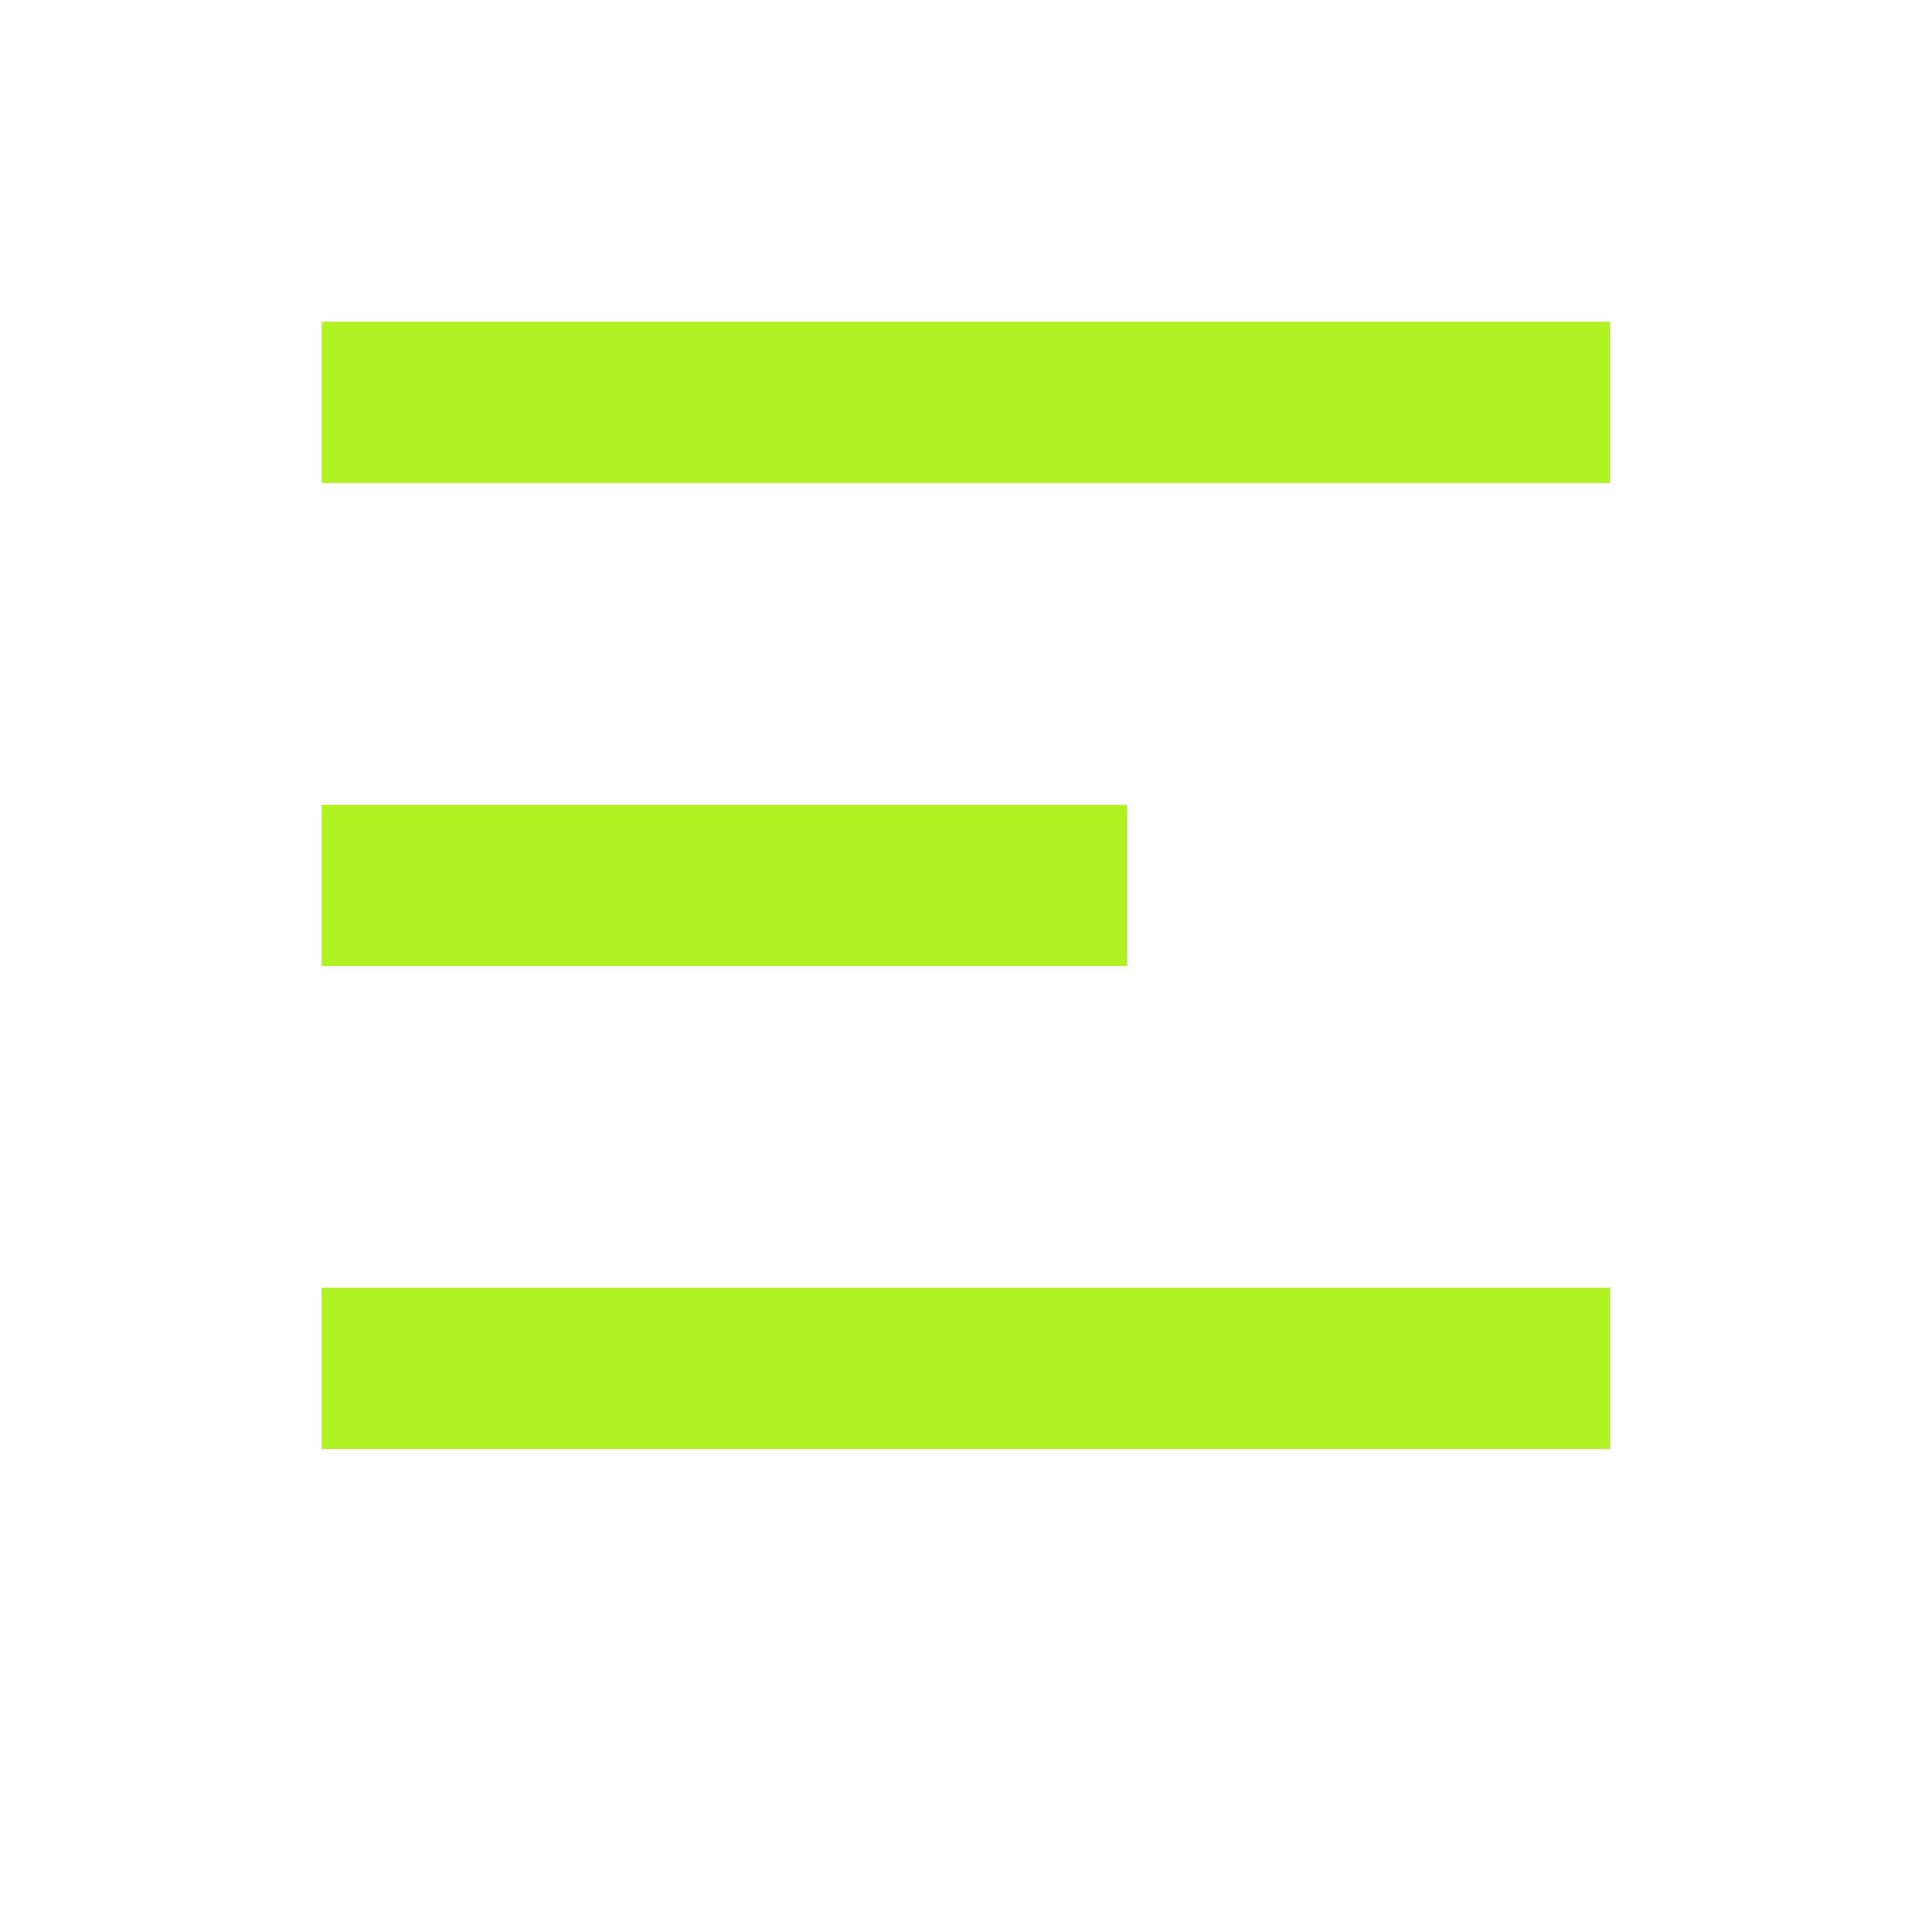
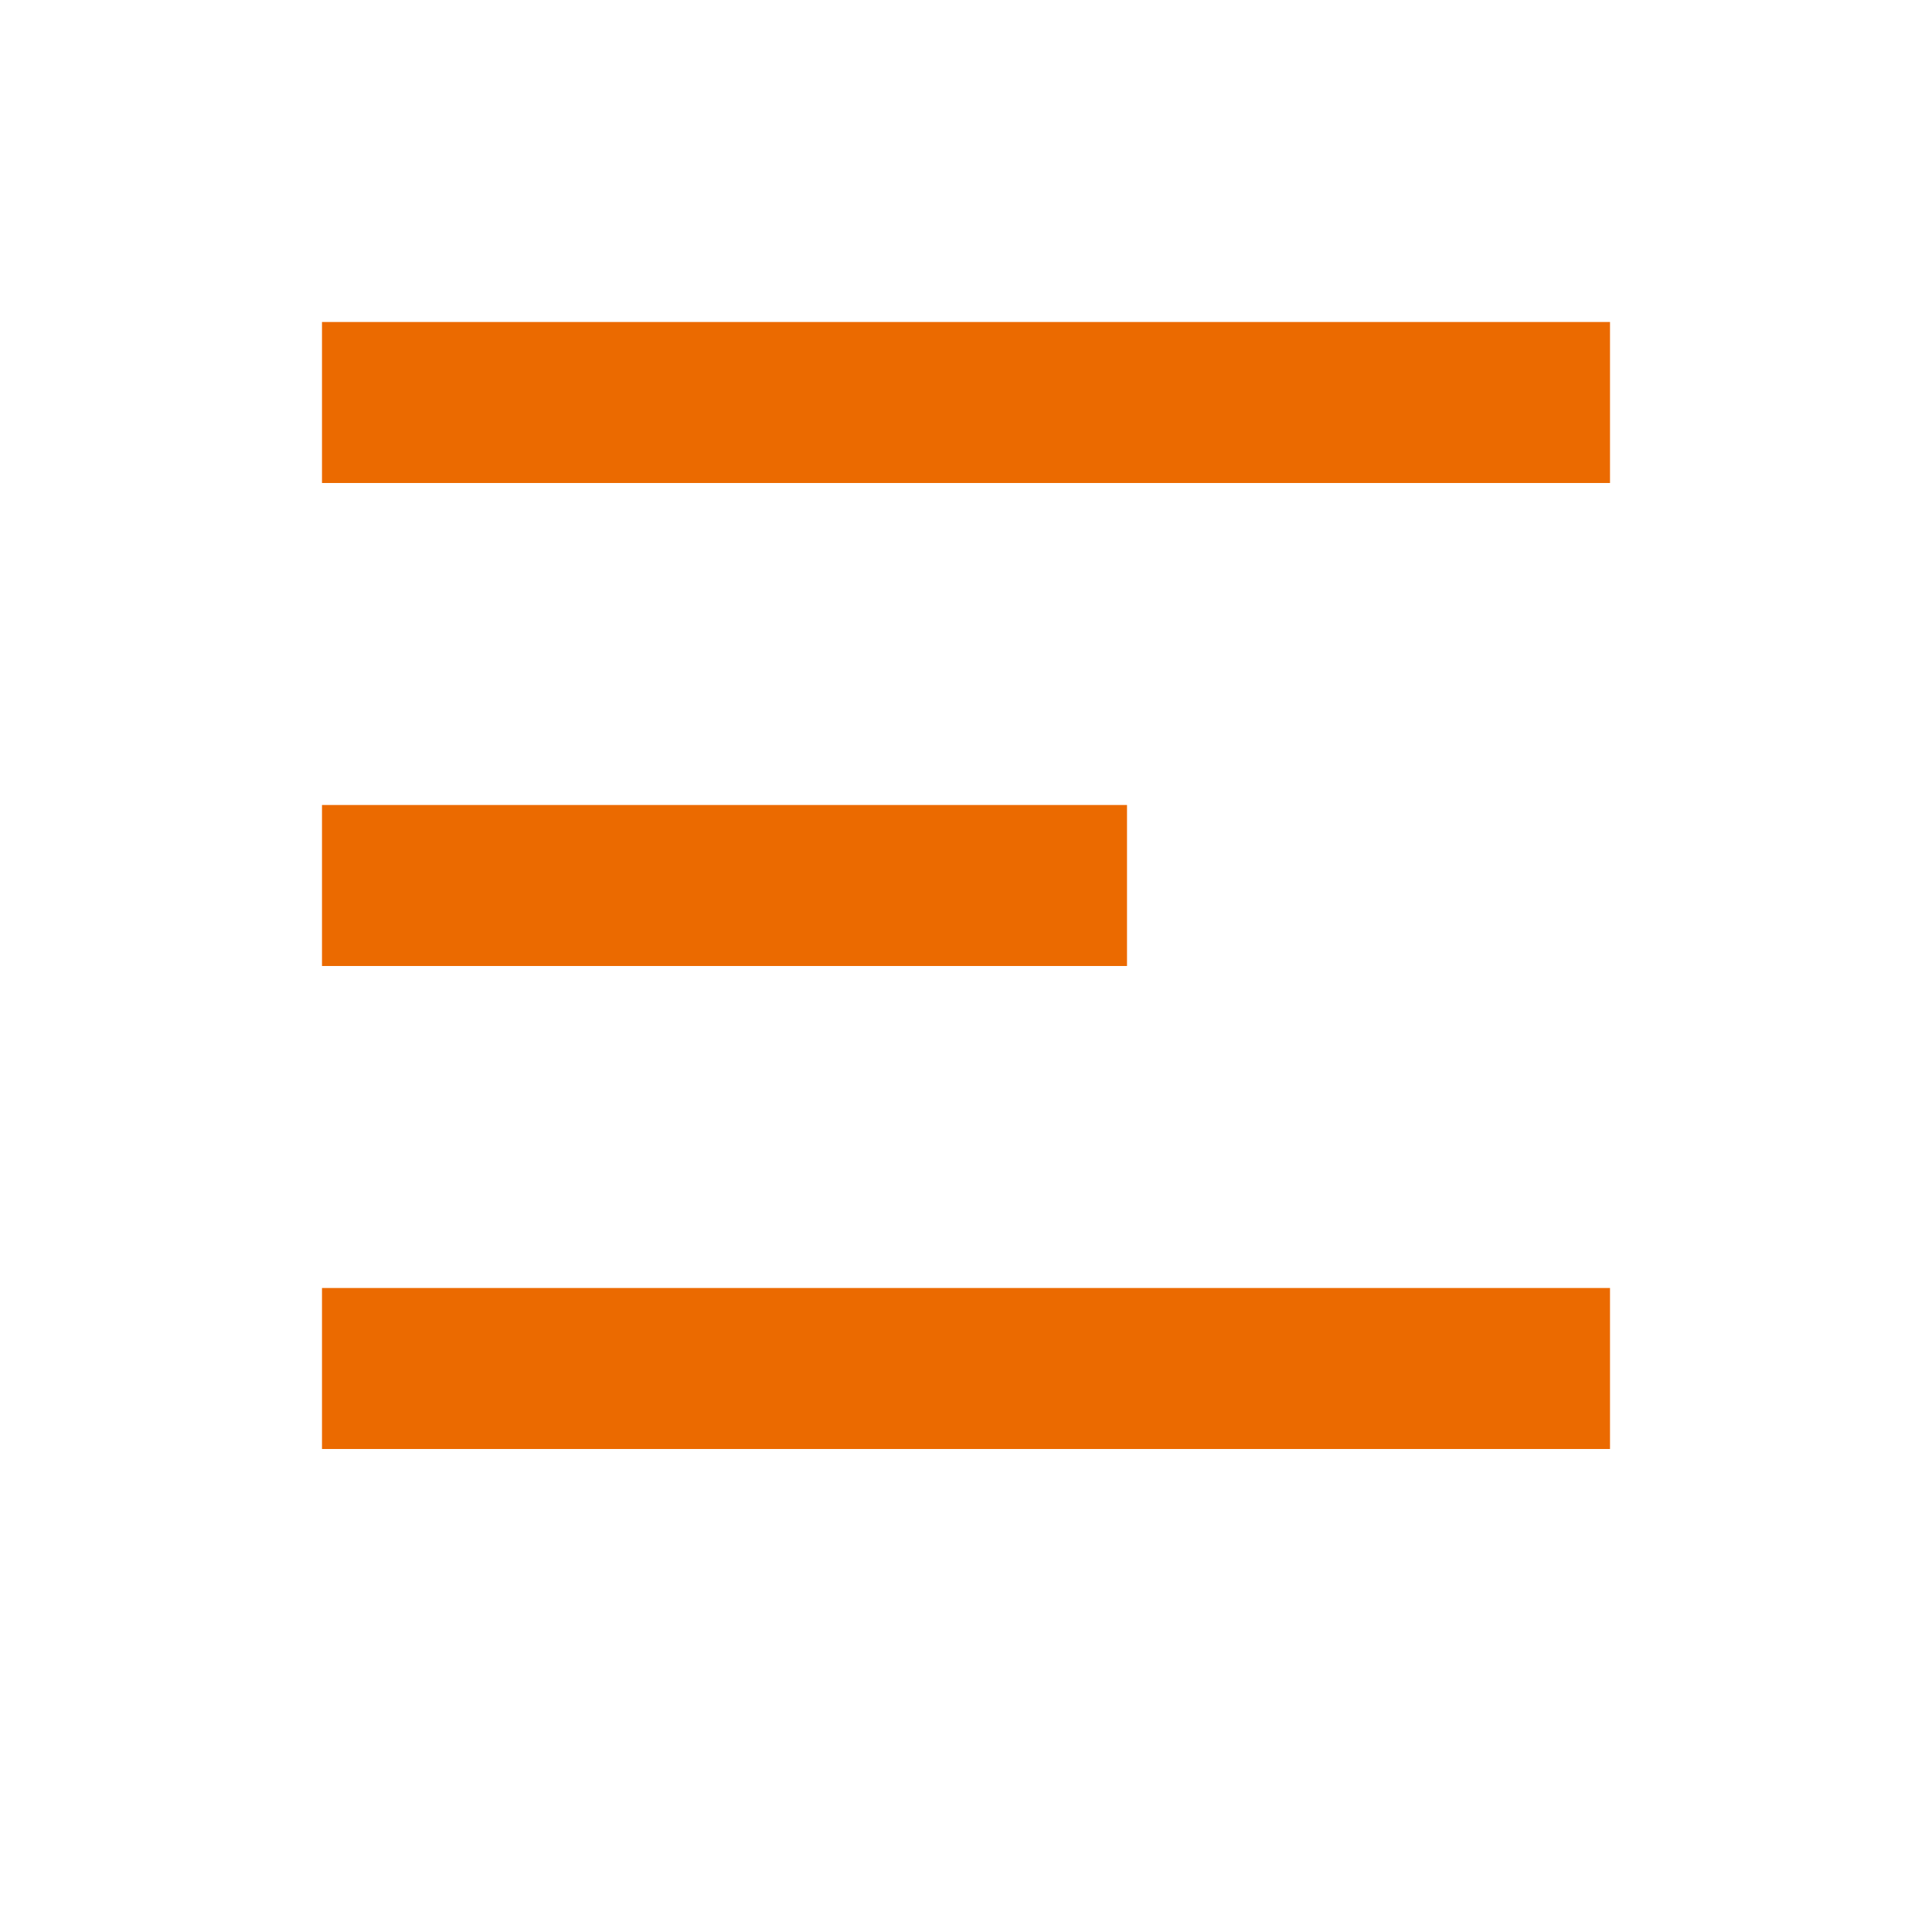
- <svg xmlns="http://www.w3.org/2000/svg" width="64" height="64" viewBox="0 0 24 24" fill="#B0F222">
+ <svg xmlns="http://www.w3.org/2000/svg" width="64" height="64" viewBox="0 0 24 24" fill="#EB6A00">
  <path d="M4 4h16v2H4V4zm0 6h10v2H4v-2zm0 6h16v2H4v-2z" />
</svg>
